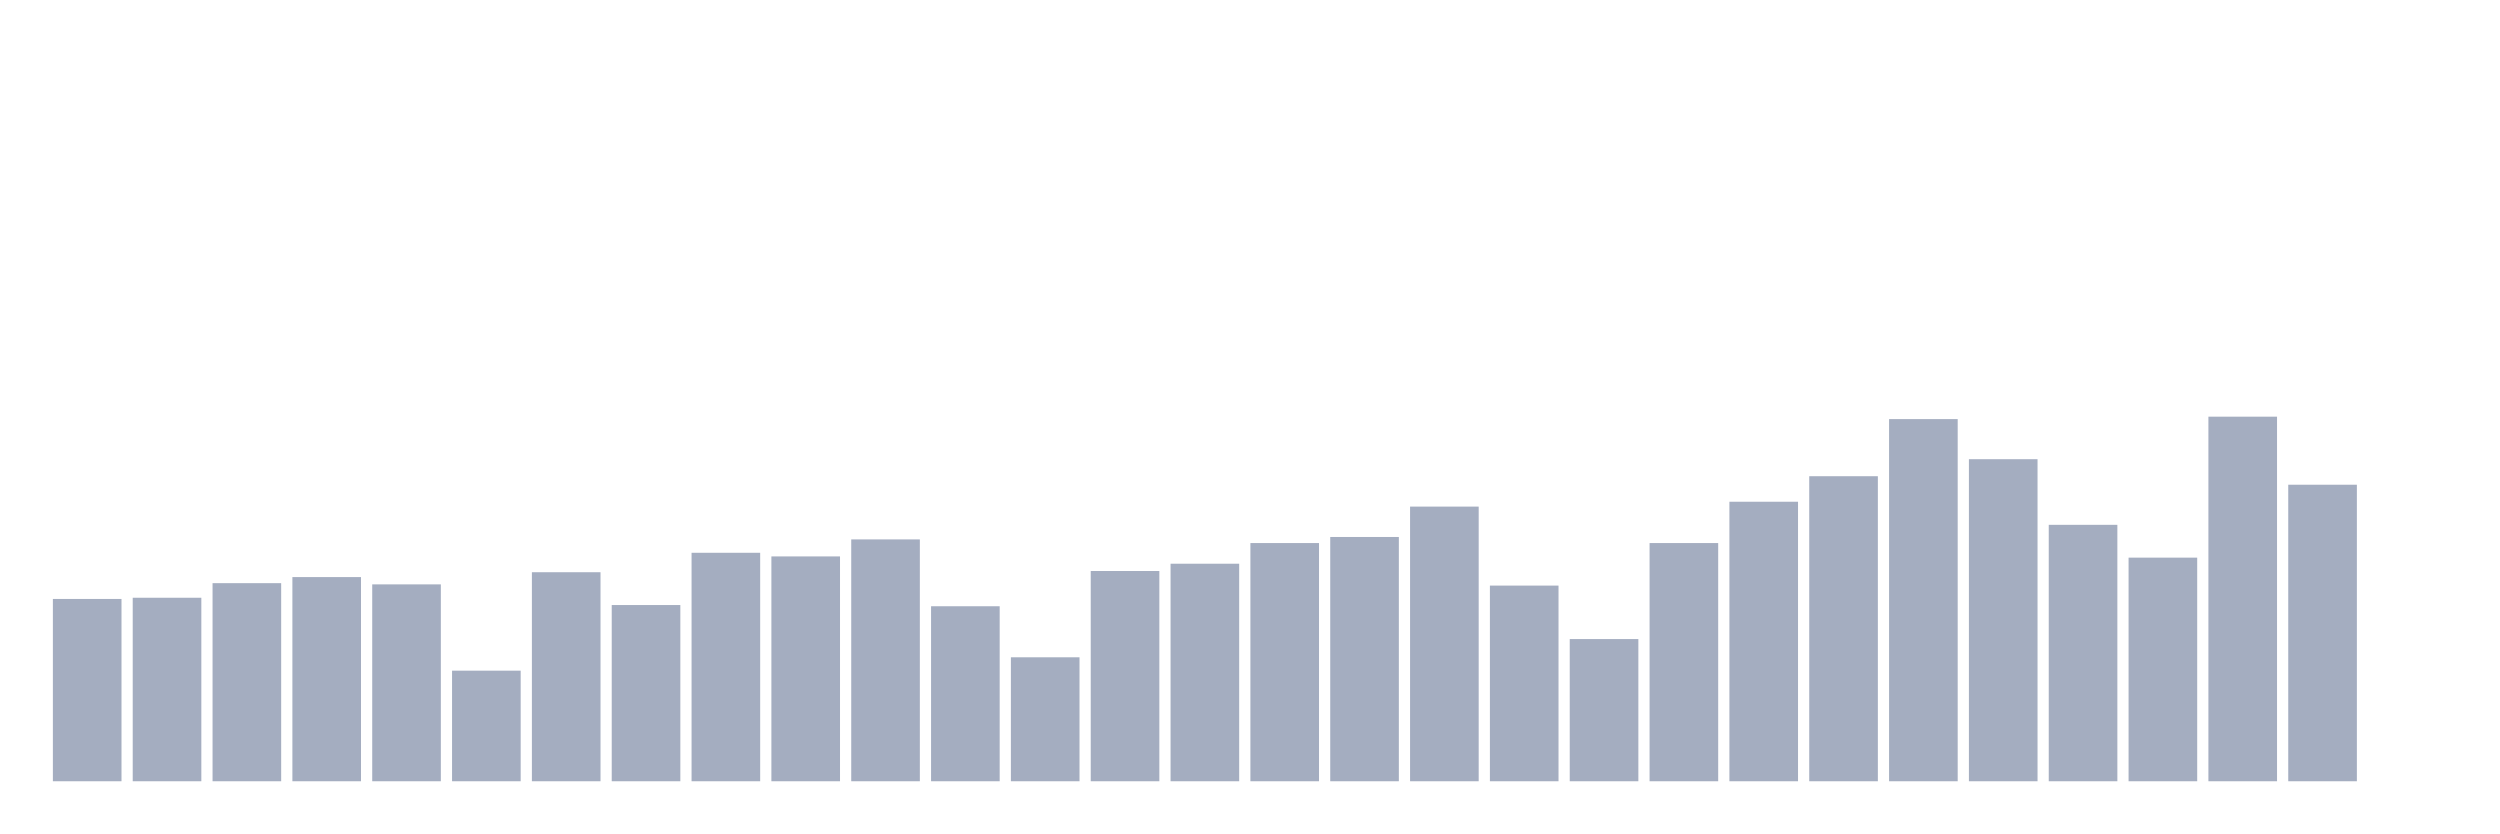
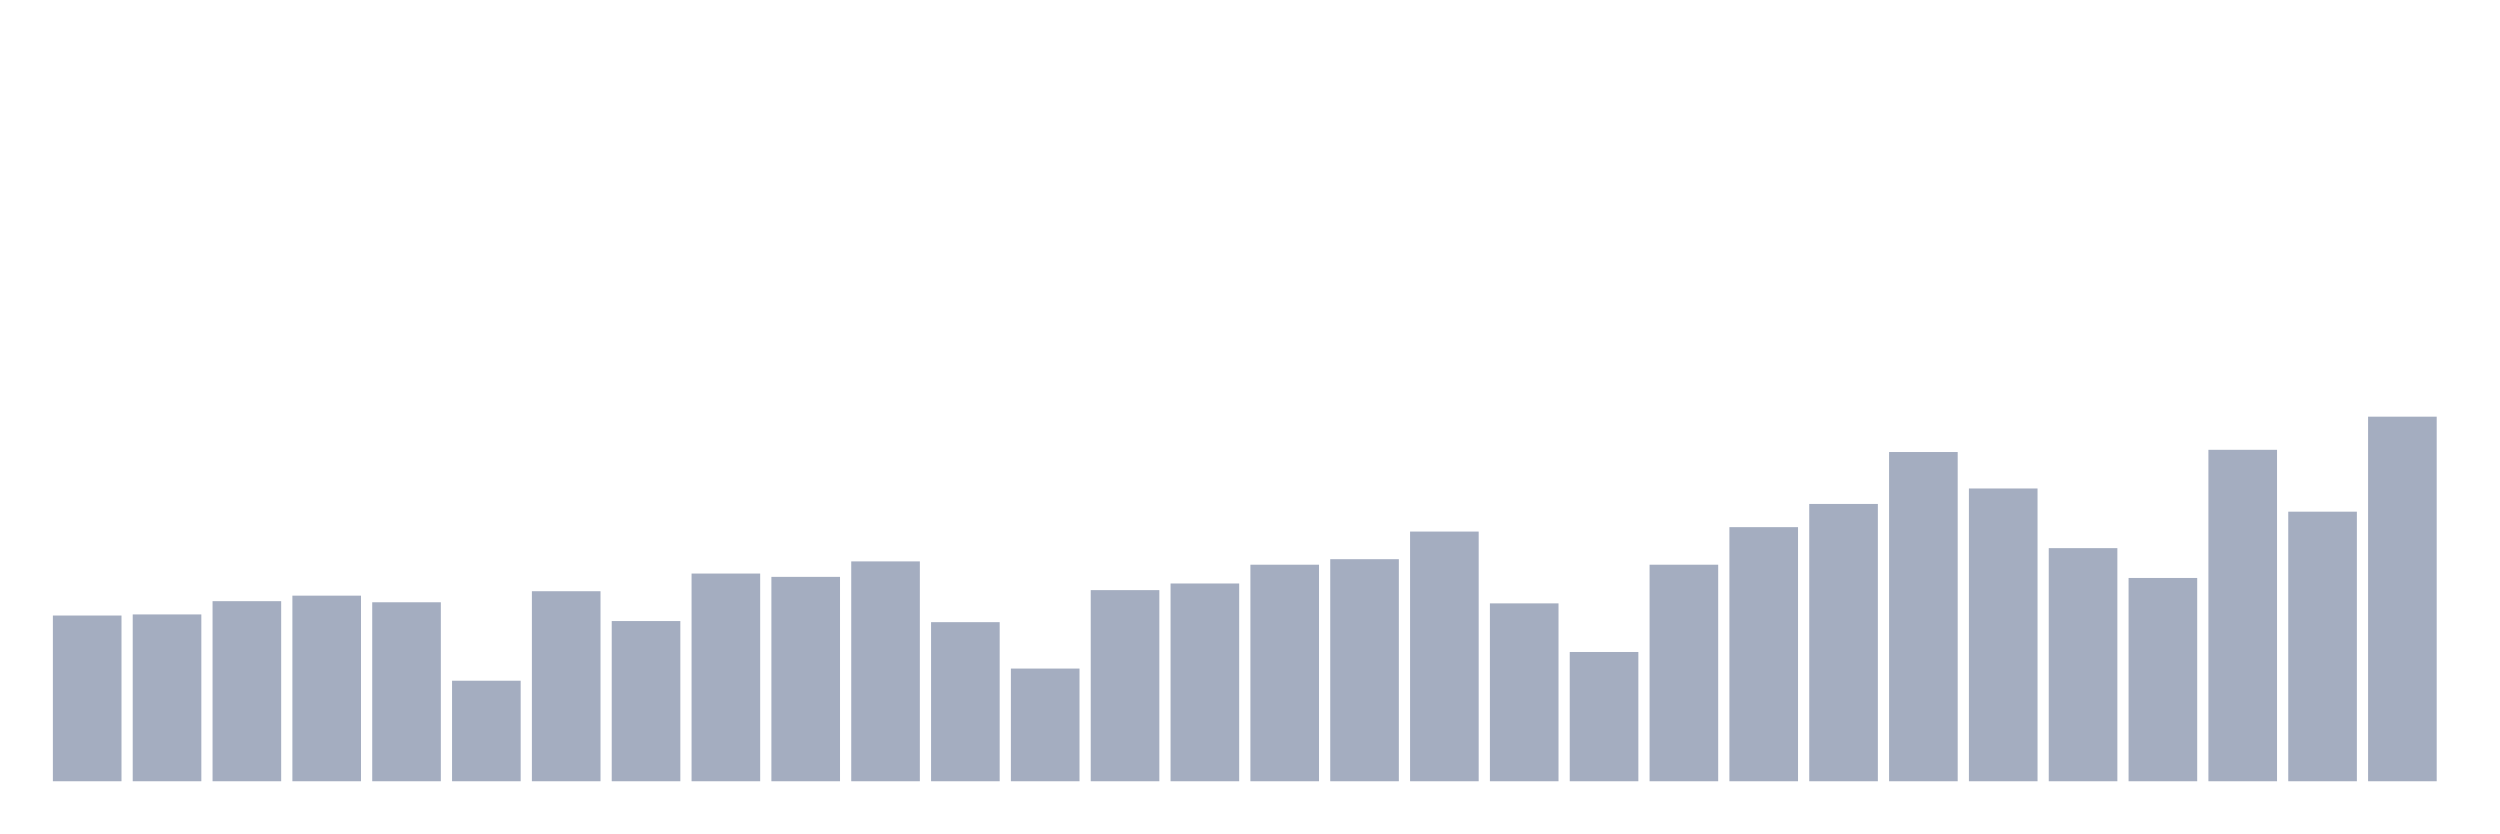
<svg xmlns="http://www.w3.org/2000/svg" viewBox="0 0 480 160">
  <g transform="translate(10,10)">
-     <rect class="bar" x="0.153" width="13.175" y="105" height="35" fill="rgb(164,173,192)" />
-     <rect class="bar" x="15.482" width="13.175" y="104.767" height="35.233" fill="rgb(164,173,192)" />
-     <rect class="bar" x="30.81" width="13.175" y="101.967" height="38.033" fill="rgb(164,173,192)" />
-     <rect class="bar" x="46.138" width="13.175" y="100.8" height="39.2" fill="rgb(164,173,192)" />
-     <rect class="bar" x="61.466" width="13.175" y="102.2" height="37.8" fill="rgb(164,173,192)" />
-     <rect class="bar" x="76.794" width="13.175" y="118.767" height="21.233" fill="rgb(164,173,192)" />
-     <rect class="bar" x="92.123" width="13.175" y="99.867" height="40.133" fill="rgb(164,173,192)" />
-     <rect class="bar" x="107.451" width="13.175" y="106.167" height="33.833" fill="rgb(164,173,192)" />
-     <rect class="bar" x="122.779" width="13.175" y="96.133" height="43.867" fill="rgb(164,173,192)" />
-     <rect class="bar" x="138.107" width="13.175" y="96.833" height="43.167" fill="rgb(164,173,192)" />
-     <rect class="bar" x="153.436" width="13.175" y="93.567" height="46.433" fill="rgb(164,173,192)" />
-     <rect class="bar" x="168.764" width="13.175" y="106.4" height="33.6" fill="rgb(164,173,192)" />
-     <rect class="bar" x="184.092" width="13.175" y="116.2" height="23.8" fill="rgb(164,173,192)" />
-     <rect class="bar" x="199.42" width="13.175" y="99.633" height="40.367" fill="rgb(164,173,192)" />
-     <rect class="bar" x="214.748" width="13.175" y="98.233" height="41.767" fill="rgb(164,173,192)" />
-     <rect class="bar" x="230.077" width="13.175" y="94.267" height="45.733" fill="rgb(164,173,192)" />
-     <rect class="bar" x="245.405" width="13.175" y="93.1" height="46.9" fill="rgb(164,173,192)" />
-     <rect class="bar" x="260.733" width="13.175" y="87.267" height="52.733" fill="rgb(164,173,192)" />
-     <rect class="bar" x="276.061" width="13.175" y="102.433" height="37.567" fill="rgb(164,173,192)" />
-     <rect class="bar" x="291.39" width="13.175" y="112.7" height="27.3" fill="rgb(164,173,192)" />
-     <rect class="bar" x="306.718" width="13.175" y="94.267" height="45.733" fill="rgb(164,173,192)" />
-     <rect class="bar" x="322.046" width="13.175" y="86.333" height="53.667" fill="rgb(164,173,192)" />
-     <rect class="bar" x="337.374" width="13.175" y="81.433" height="58.567" fill="rgb(164,173,192)" />
-     <rect class="bar" x="352.702" width="13.175" y="70.467" height="69.533" fill="rgb(164,173,192)" />
-     <rect class="bar" x="368.031" width="13.175" y="78.167" height="61.833" fill="rgb(164,173,192)" />
-     <rect class="bar" x="383.359" width="13.175" y="90.767" height="49.233" fill="rgb(164,173,192)" />
-     <rect class="bar" x="398.687" width="13.175" y="97.067" height="42.933" fill="rgb(164,173,192)" />
-     <rect class="bar" x="414.015" width="13.175" y="70" height="70" fill="rgb(164,173,192)" />
-     <rect class="bar" x="429.344" width="13.175" y="83.067" height="56.933" fill="rgb(164,173,192)" />
-     <rect class="bar" x="444.672" width="13.175" y="140" height="0" fill="rgb(164,173,192)" />
+     <rect class="bar" x="0.153" width="13.175" y="108.182" height="31.818" fill="rgb(164,173,192)" />
+     <rect class="bar" x="15.482" width="13.175" y="107.97" height="32.03" fill="rgb(164,173,192)" />
+     <rect class="bar" x="30.81" width="13.175" y="105.424" height="34.576" fill="rgb(164,173,192)" />
+     <rect class="bar" x="46.138" width="13.175" y="104.364" height="35.636" fill="rgb(164,173,192)" />
+     <rect class="bar" x="61.466" width="13.175" y="105.636" height="34.364" fill="rgb(164,173,192)" />
+     <rect class="bar" x="76.794" width="13.175" y="120.697" height="19.303" fill="rgb(164,173,192)" />
+     <rect class="bar" x="92.123" width="13.175" y="103.515" height="36.485" fill="rgb(164,173,192)" />
+     <rect class="bar" x="107.451" width="13.175" y="109.242" height="30.758" fill="rgb(164,173,192)" />
+     <rect class="bar" x="122.779" width="13.175" y="100.121" height="39.879" fill="rgb(164,173,192)" />
+     <rect class="bar" x="138.107" width="13.175" y="100.758" height="39.242" fill="rgb(164,173,192)" />
+     <rect class="bar" x="153.436" width="13.175" y="97.788" height="42.212" fill="rgb(164,173,192)" />
+     <rect class="bar" x="168.764" width="13.175" y="109.455" height="30.545" fill="rgb(164,173,192)" />
+     <rect class="bar" x="184.092" width="13.175" y="118.364" height="21.636" fill="rgb(164,173,192)" />
+     <rect class="bar" x="199.42" width="13.175" y="103.303" height="36.697" fill="rgb(164,173,192)" />
+     <rect class="bar" x="214.748" width="13.175" y="102.03" height="37.97" fill="rgb(164,173,192)" />
+     <rect class="bar" x="230.077" width="13.175" y="98.424" height="41.576" fill="rgb(164,173,192)" />
+     <rect class="bar" x="245.405" width="13.175" y="97.364" height="42.636" fill="rgb(164,173,192)" />
+     <rect class="bar" x="260.733" width="13.175" y="92.061" height="47.939" fill="rgb(164,173,192)" />
+     <rect class="bar" x="276.061" width="13.175" y="105.848" height="34.152" fill="rgb(164,173,192)" />
+     <rect class="bar" x="291.39" width="13.175" y="115.182" height="24.818" fill="rgb(164,173,192)" />
+     <rect class="bar" x="306.718" width="13.175" y="98.424" height="41.576" fill="rgb(164,173,192)" />
+     <rect class="bar" x="322.046" width="13.175" y="91.212" height="48.788" fill="rgb(164,173,192)" />
+     <rect class="bar" x="337.374" width="13.175" y="86.758" height="53.242" fill="rgb(164,173,192)" />
+     <rect class="bar" x="352.702" width="13.175" y="76.788" height="63.212" fill="rgb(164,173,192)" />
+     <rect class="bar" x="368.031" width="13.175" y="83.788" height="56.212" fill="rgb(164,173,192)" />
+     <rect class="bar" x="383.359" width="13.175" y="95.242" height="44.758" fill="rgb(164,173,192)" />
+     <rect class="bar" x="398.687" width="13.175" y="100.97" height="39.03" fill="rgb(164,173,192)" />
+     <rect class="bar" x="414.015" width="13.175" y="76.364" height="63.636" fill="rgb(164,173,192)" />
+     <rect class="bar" x="429.344" width="13.175" y="88.242" height="51.758" fill="rgb(164,173,192)" />
+     <rect class="bar" x="444.672" width="13.175" y="70" height="70" fill="rgb(164,173,192)" />
  </g>
</svg>
